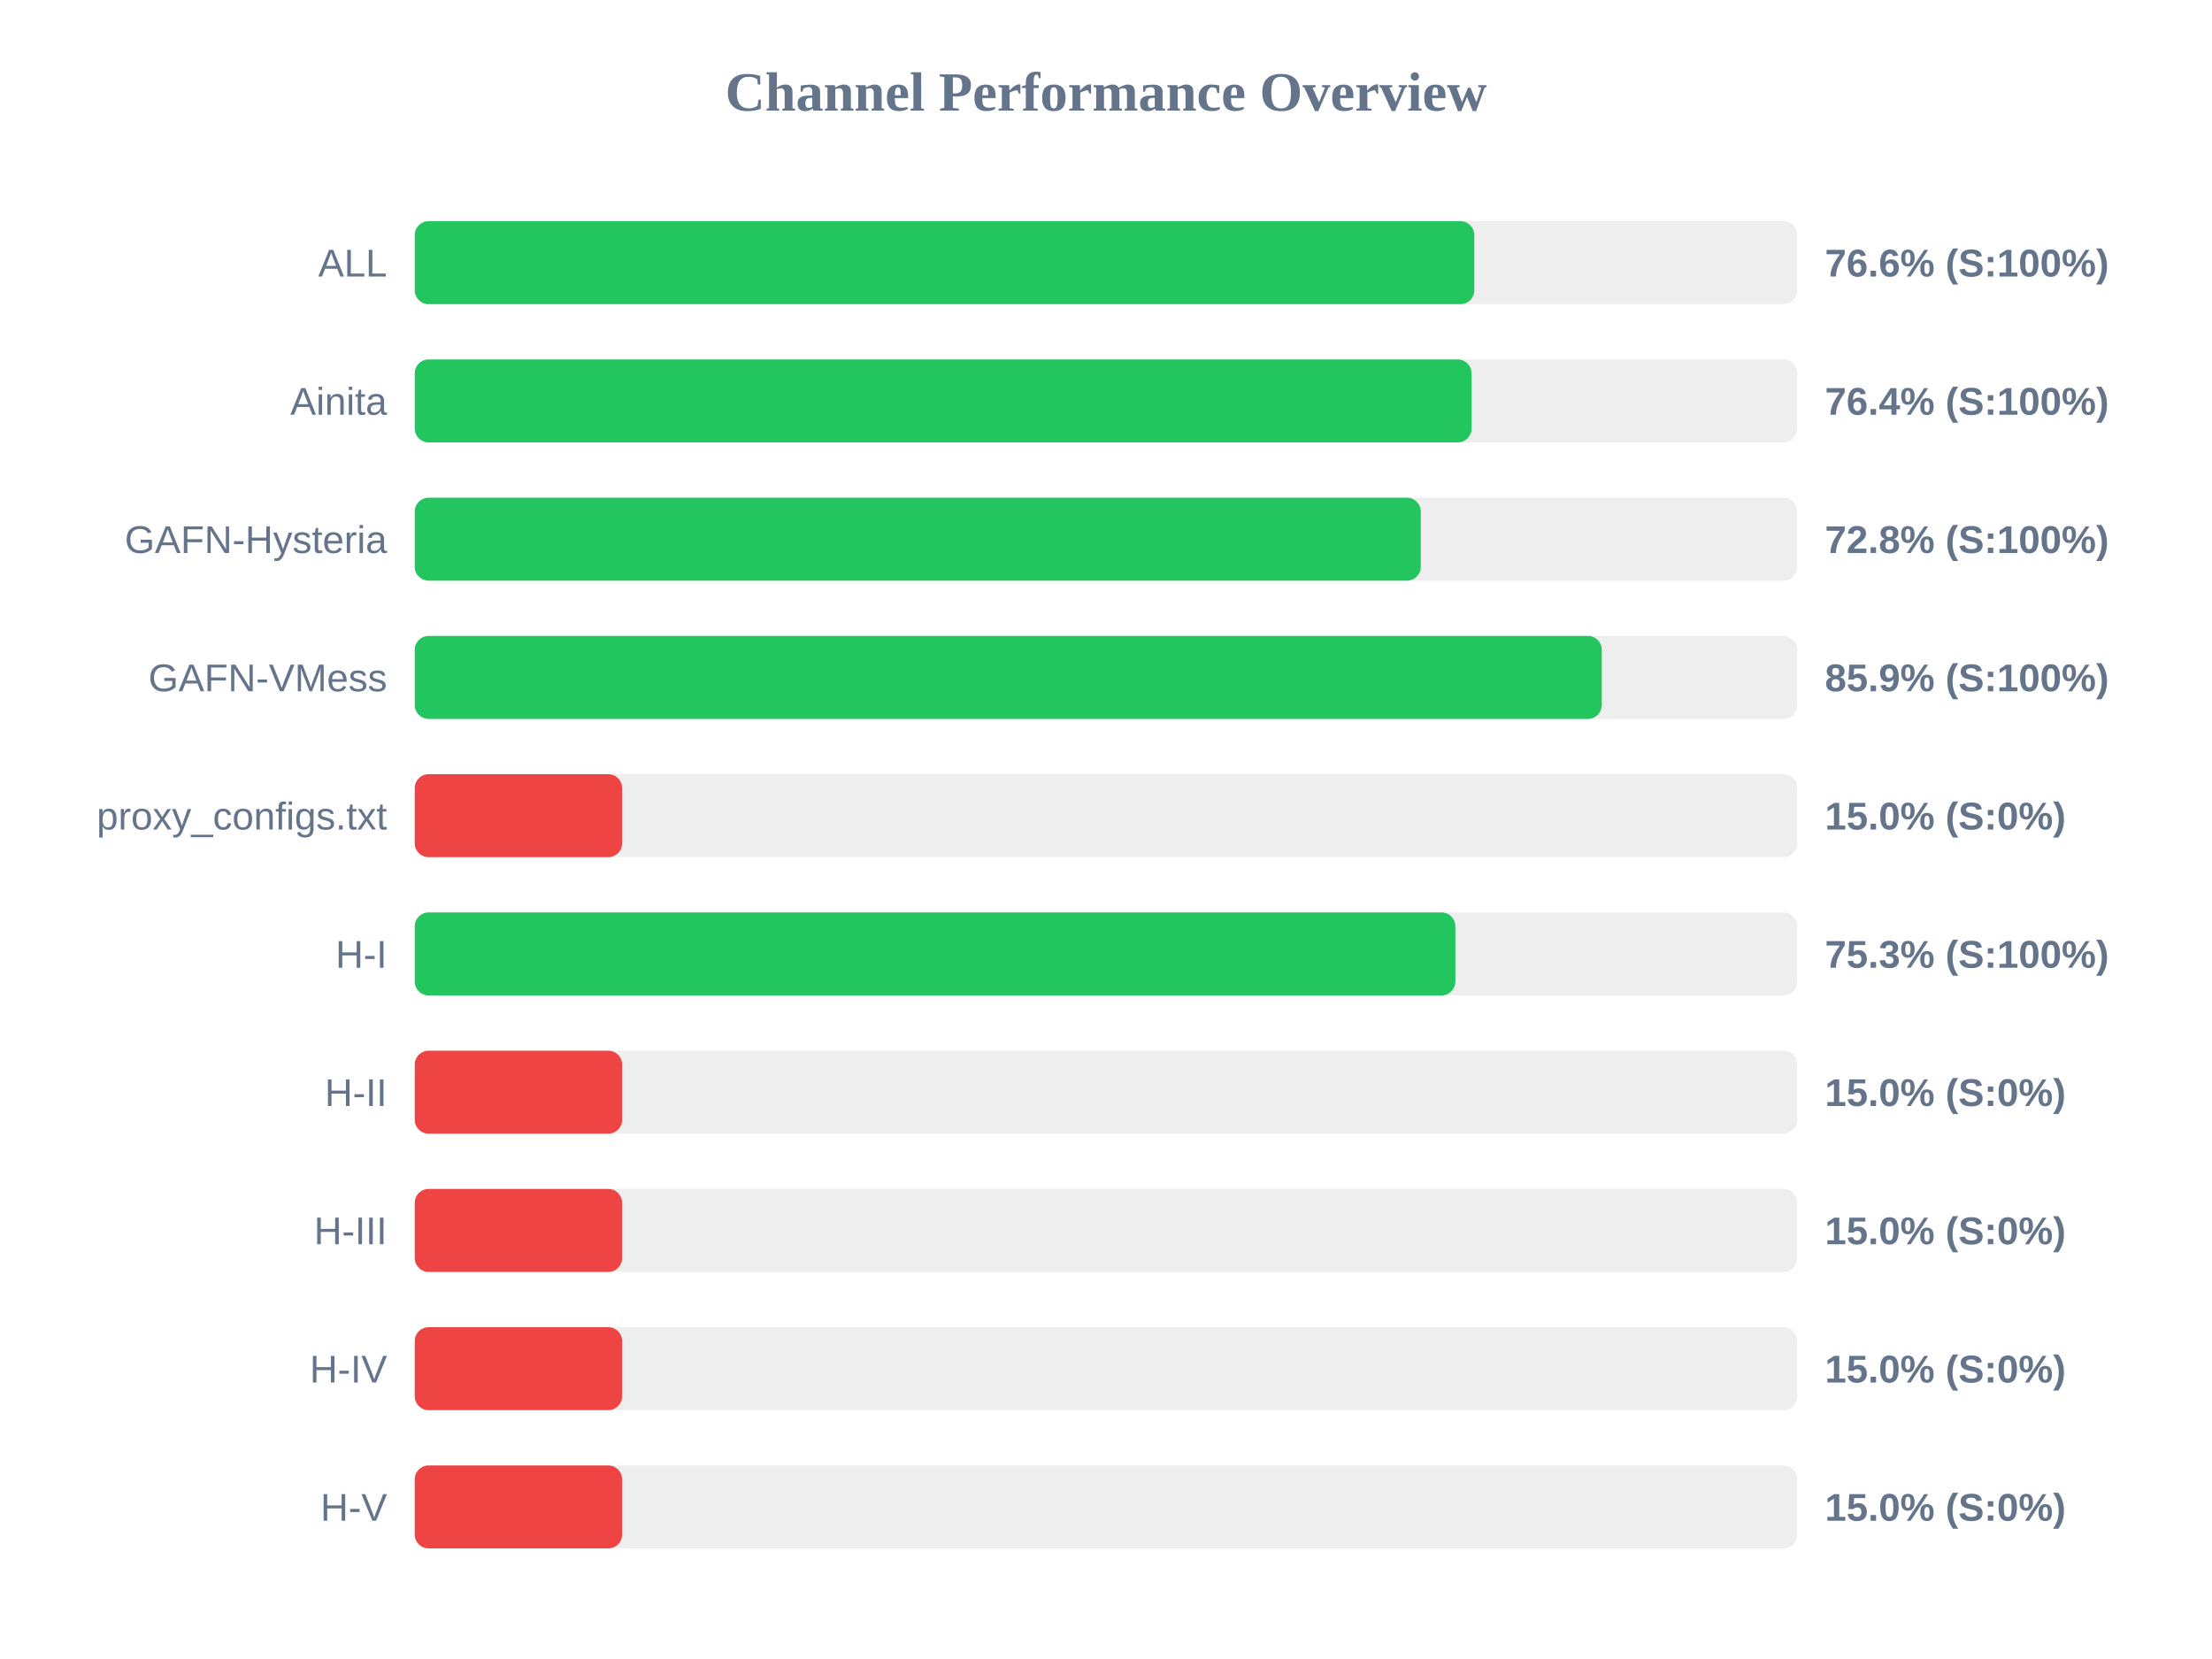
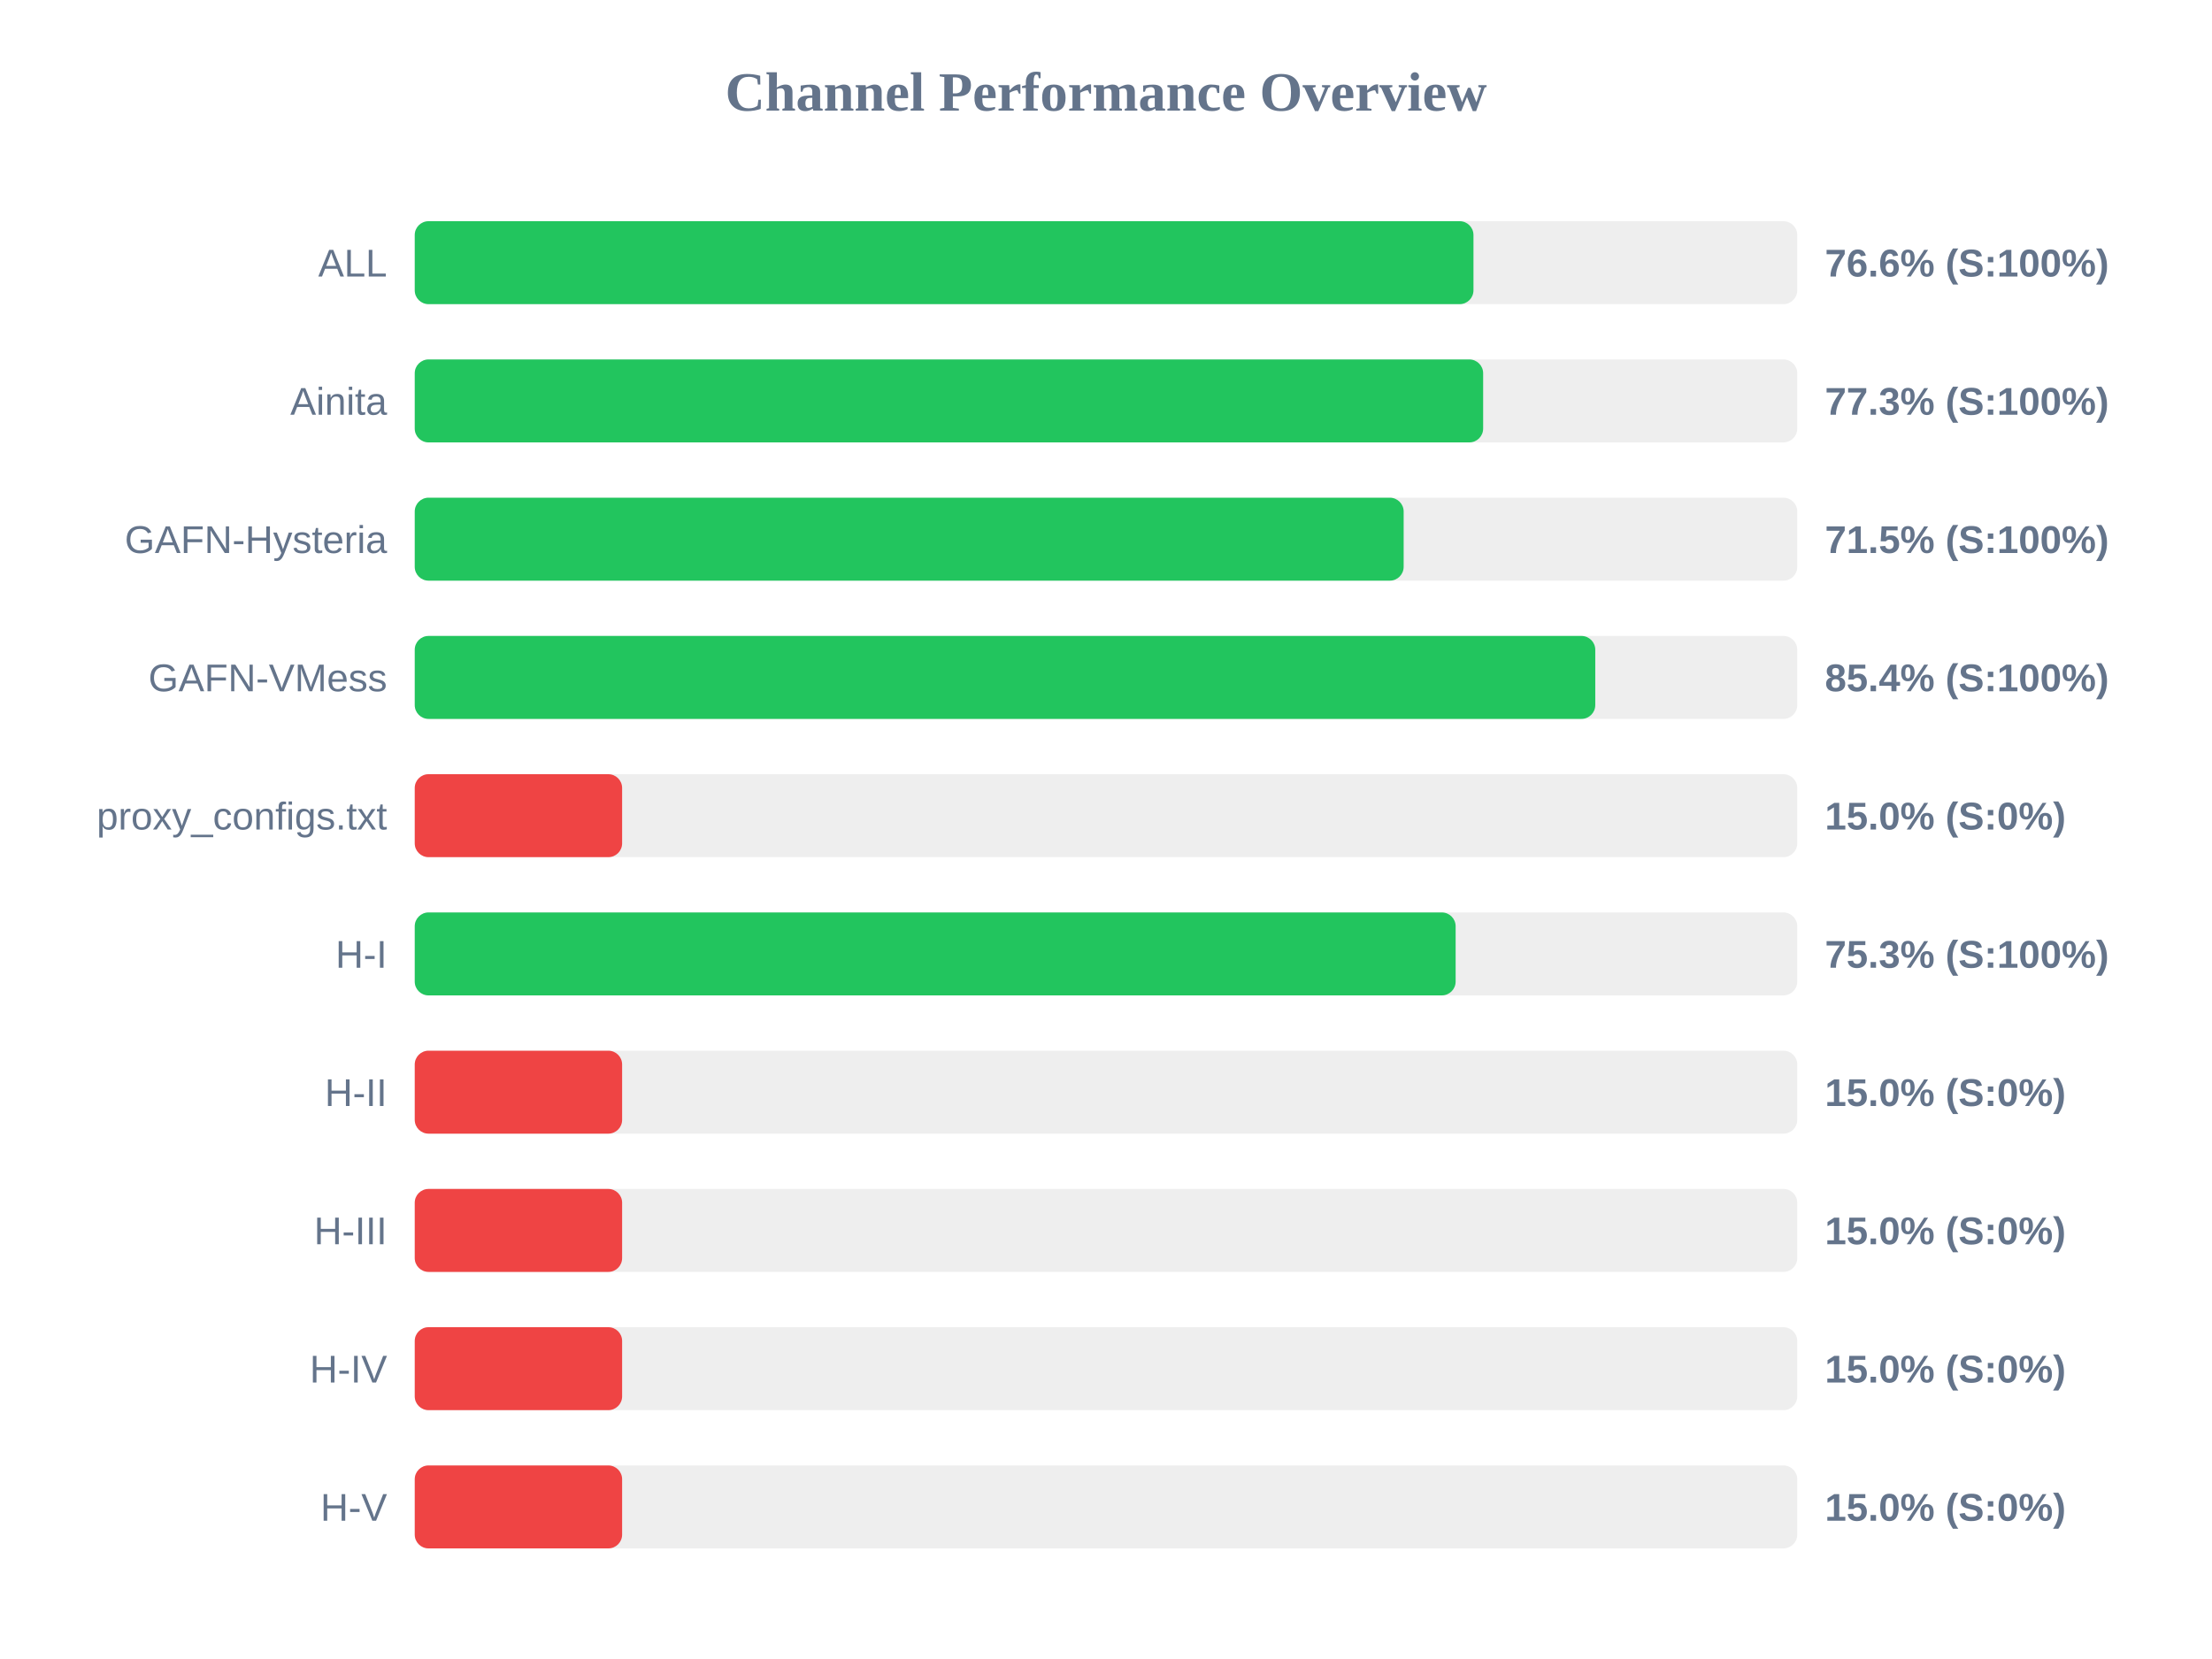
<svg xmlns="http://www.w3.org/2000/svg" width="800" height="600" version="1.1">
  <style>
        .row { font: 14px Arial; fill: #64748b; }
        .score { font: bold 14px Arial; fill: #64748b; }
    </style>
  <text x="400" y="40" text-anchor="middle" font-size="20px" font-weight="bold" fill="#64748b">Channel Performance Overview</text>
  <rect x="150" y="80" width="500" height="30" fill="#eee" rx="5" />
-   <rect x="150" y="80" width="383.2" height="30" fill="#22c55e" rx="5" />
+   <rect x="150" y="80" width="382.9" height="30" fill="#22c55e" rx="5" />
  <text x="140" y="100" text-anchor="end" class="row">ALL</text>
  <text x="660" y="100" text-anchor="start" class="score">76.6% (S:100%)</text>
  <rect x="150" y="130" width="500" height="30" fill="#eee" rx="5" />
-   <rect x="150" y="130" width="382.2" height="30" fill="#22c55e" rx="5" />
+   <rect x="150" y="130" width="386.4" height="30" fill="#22c55e" rx="5" />
  <text x="140" y="150" text-anchor="end" class="row">Ainita</text>
-   <text x="660" y="150" text-anchor="start" class="score">76.4% (S:100%)</text>
+   <text x="660" y="150" text-anchor="start" class="score">77.3% (S:100%)</text>
  <rect x="150" y="180" width="500" height="30" fill="#eee" rx="5" />
-   <rect x="150" y="180" width="363.85" height="30" fill="#22c55e" rx="5" />
+   <rect x="150" y="180" width="357.65" height="30" fill="#22c55e" rx="5" />
  <text x="140" y="200" text-anchor="end" class="row">GAFN-Hysteria</text>
-   <text x="660" y="200" text-anchor="start" class="score">72.8% (S:100%)</text>
+   <text x="660" y="200" text-anchor="start" class="score">71.5% (S:100%)</text>
  <rect x="150" y="230" width="500" height="30" fill="#eee" rx="5" />
-   <rect x="150" y="230" width="429.3" height="30" fill="#22c55e" rx="5" />
+   <rect x="150" y="230" width="426.95" height="30" fill="#22c55e" rx="5" />
  <text x="140" y="250" text-anchor="end" class="row">GAFN-VMess</text>
-   <text x="660" y="250" text-anchor="start" class="score">85.9% (S:100%)</text>
+   <text x="660" y="250" text-anchor="start" class="score">85.4% (S:100%)</text>
  <rect x="150" y="280" width="500" height="30" fill="#eee" rx="5" />
  <rect x="150" y="280" width="75.0" height="30" fill="#ef4444" rx="5" />
  <text x="140" y="300" text-anchor="end" class="row">proxy_configs.txt</text>
  <text x="660" y="300" text-anchor="start" class="score">15.0% (S:0%)</text>
  <rect x="150" y="330" width="500" height="30" fill="#eee" rx="5" />
-   <rect x="150" y="330" width="376.35" height="30" fill="#22c55e" rx="5" />
+   <rect x="150" y="330" width="376.45" height="30" fill="#22c55e" rx="5" />
  <text x="140" y="350" text-anchor="end" class="row">H-I</text>
  <text x="660" y="350" text-anchor="start" class="score">75.3% (S:100%)</text>
  <rect x="150" y="380" width="500" height="30" fill="#eee" rx="5" />
  <rect x="150" y="380" width="75.0" height="30" fill="#ef4444" rx="5" />
  <text x="140" y="400" text-anchor="end" class="row">H-II</text>
  <text x="660" y="400" text-anchor="start" class="score">15.0% (S:0%)</text>
  <rect x="150" y="430" width="500" height="30" fill="#eee" rx="5" />
  <rect x="150" y="430" width="75.0" height="30" fill="#ef4444" rx="5" />
  <text x="140" y="450" text-anchor="end" class="row">H-III</text>
  <text x="660" y="450" text-anchor="start" class="score">15.0% (S:0%)</text>
  <rect x="150" y="480" width="500" height="30" fill="#eee" rx="5" />
  <rect x="150" y="480" width="75.0" height="30" fill="#ef4444" rx="5" />
  <text x="140" y="500" text-anchor="end" class="row">H-IV</text>
  <text x="660" y="500" text-anchor="start" class="score">15.0% (S:0%)</text>
  <rect x="150" y="530" width="500" height="30" fill="#eee" rx="5" />
  <rect x="150" y="530" width="75.0" height="30" fill="#ef4444" rx="5" />
  <text x="140" y="550" text-anchor="end" class="row">H-V</text>
  <text x="660" y="550" text-anchor="start" class="score">15.0% (S:0%)</text>
</svg>
